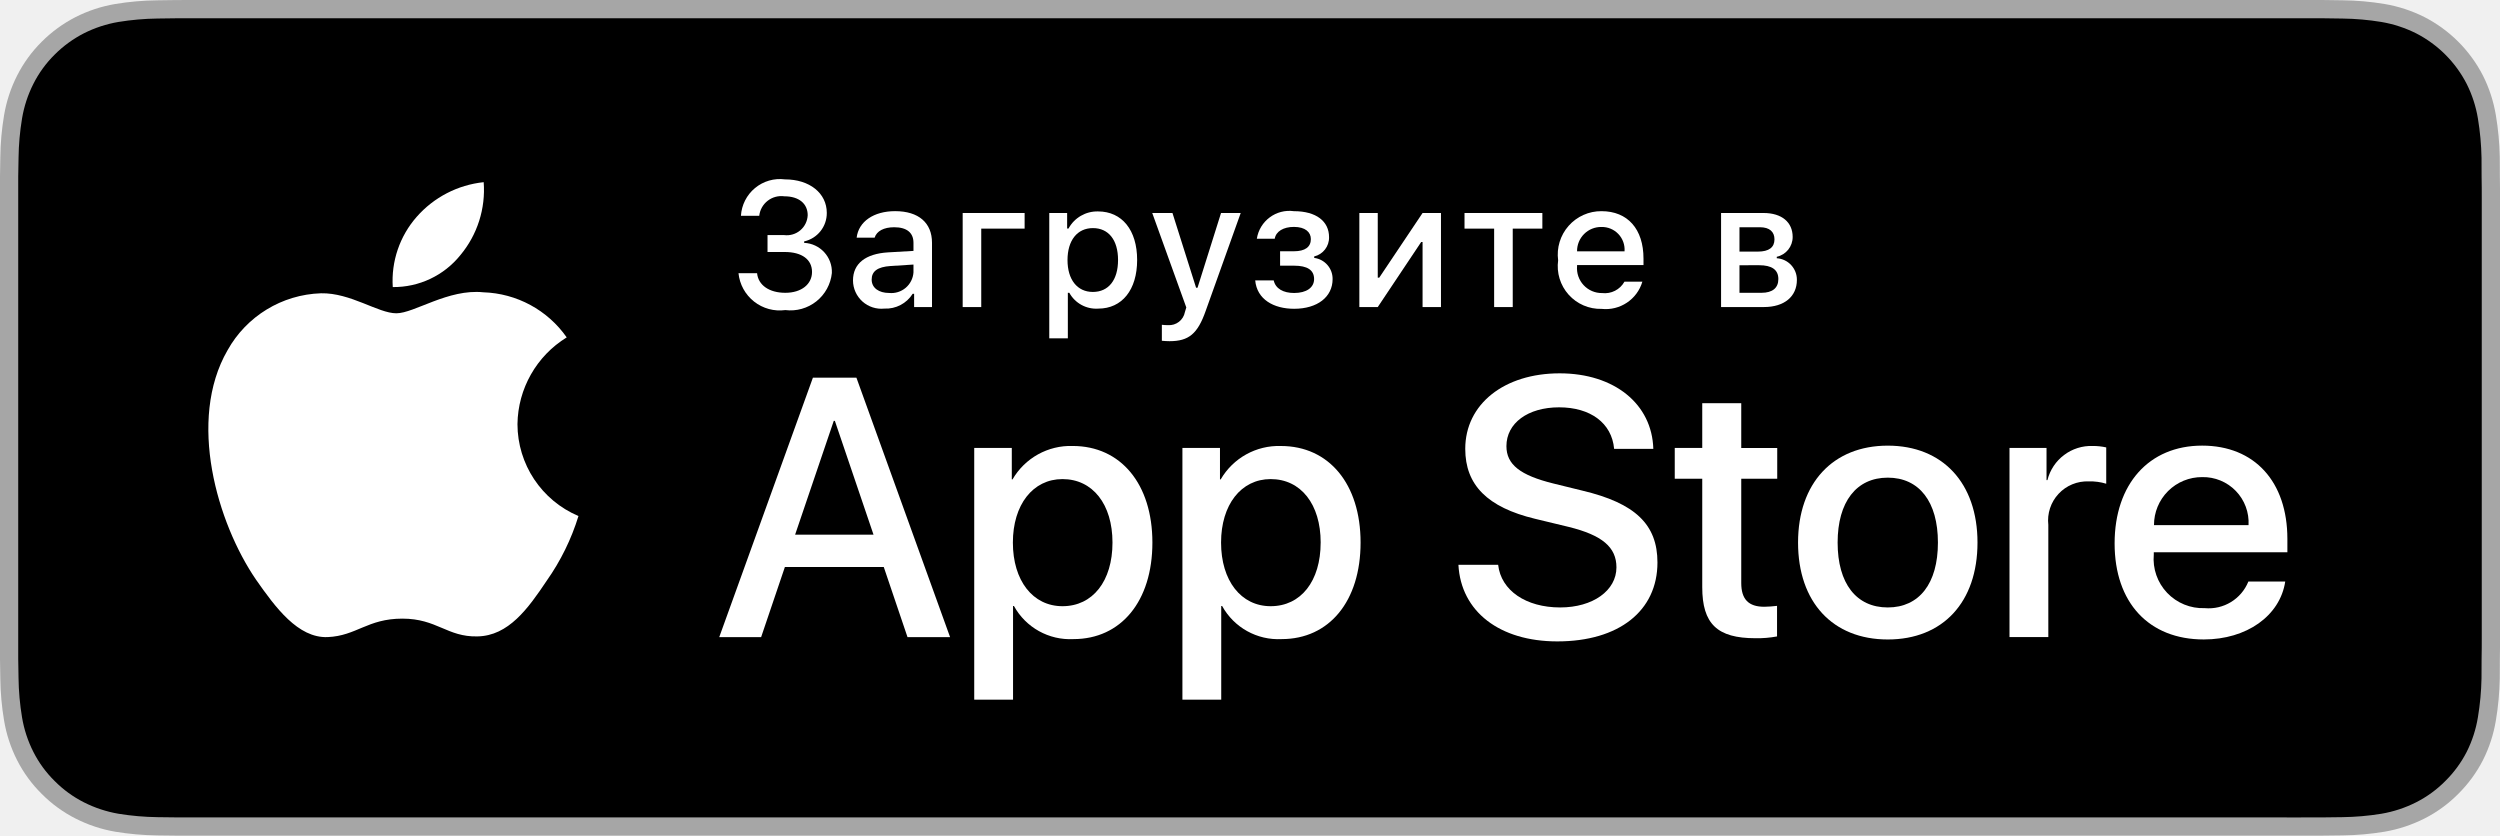
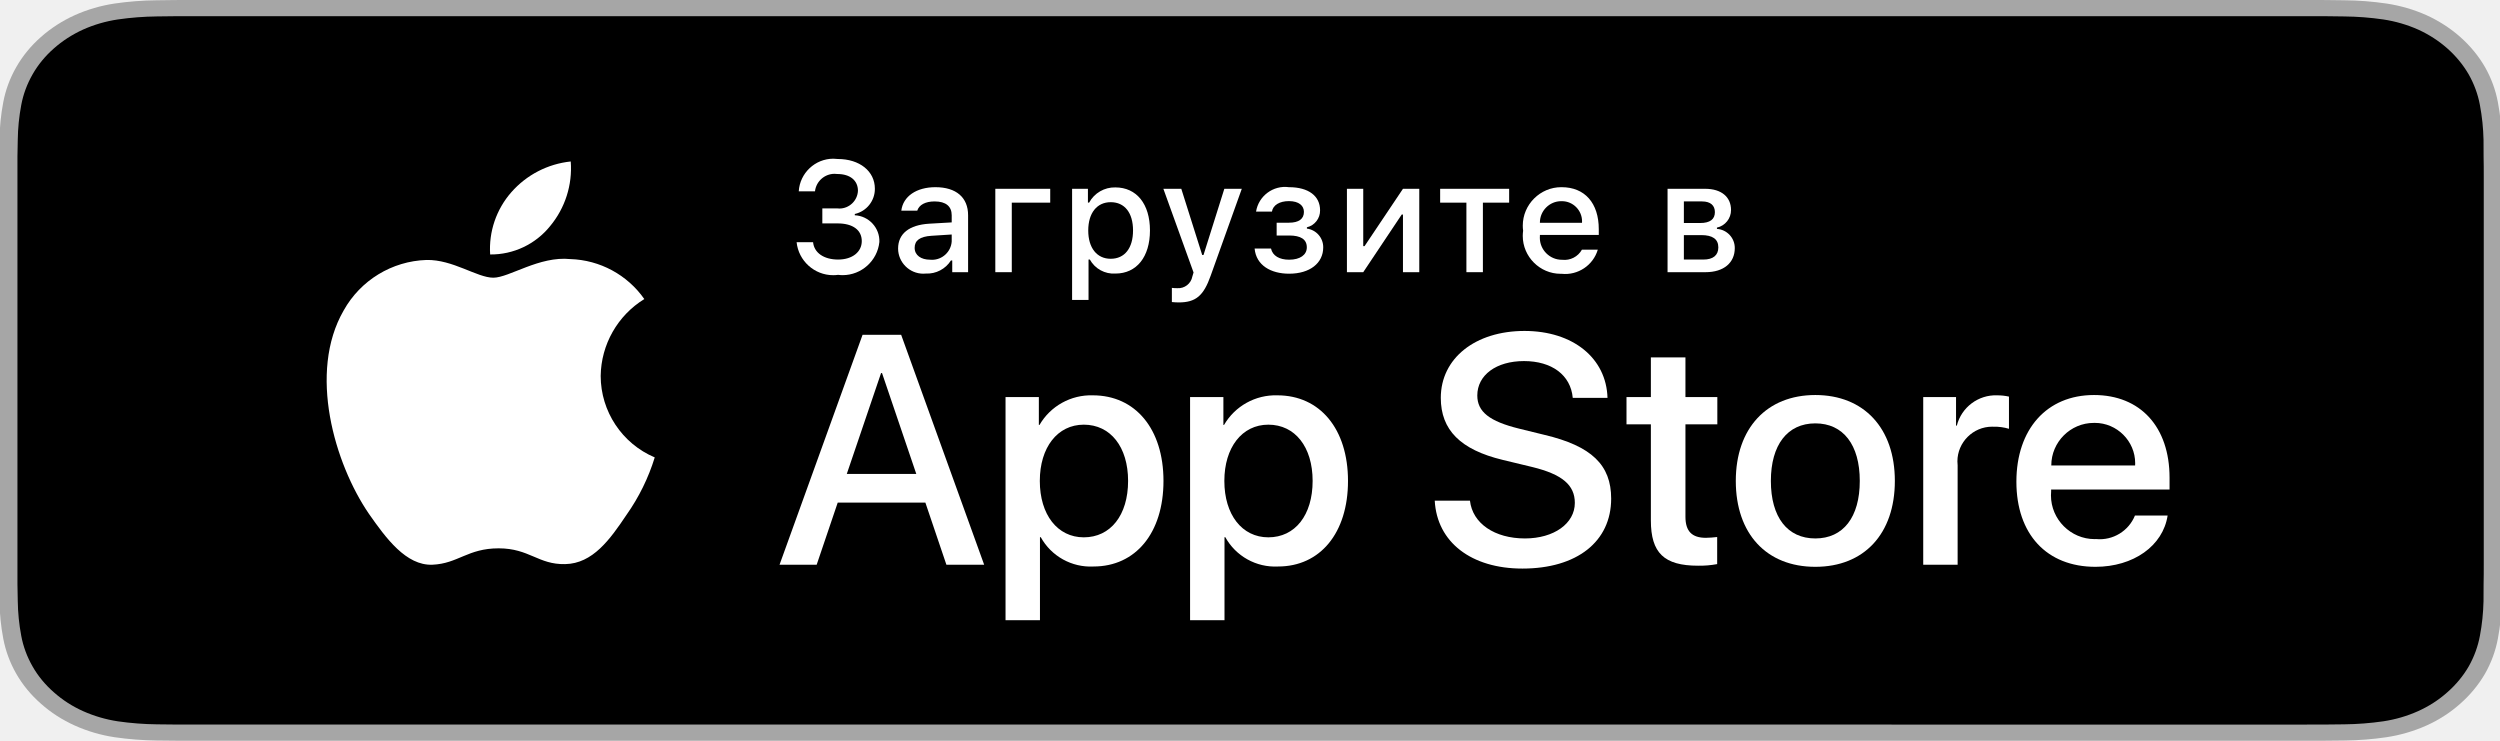
- <svg xmlns="http://www.w3.org/2000/svg" id="livetype" width="119.664" height="40" viewBox="0 0 119.664 40">
+ <svg xmlns="http://www.w3.org/2000/svg" width="100%" height="100%" viewBox="0 0 135 40" version="1.1" xml:space="preserve" style="fill-rule:evenodd;clip-rule:evenodd;stroke-linejoin:round;stroke-miterlimit:1.414;">
  <g>
    <g>
      <g>
-         <path d="M110.135,0H9.535c-.367,0-.729,0-1.095.002-.306.002-.61.008-.919.013A13.215,13.215,0,0,0,5.517.191a6.665,6.665,0,0,0-1.901.627A6.438,6.438,0,0,0,1.998,1.997,6.258,6.258,0,0,0,.819,3.618a6.601,6.601,0,0,0-.625,1.903,12.993,12.993,0,0,0-.179,2.002C.006,7.83.005,8.138,0,8.444V31.559c.005.31.006.611.015.922a12.992,12.992,0,0,0,.179,2.002,6.588,6.588,0,0,0,.625,1.904A6.208,6.208,0,0,0,1.998,38.001a6.274,6.274,0,0,0,1.619,1.179,6.701,6.701,0,0,0,1.901.631,13.455,13.455,0,0,0,2.004.177c.309.007.613.011.919.011C8.806,40,9.168,40,9.535,40H110.135c.359,0,.725,0,1.084-.002.305,0,.617-.004.922-.011a13.279,13.279,0,0,0,2-.177,6.804,6.804,0,0,0,1.908-.631,6.277,6.277,0,0,0,1.617-1.179,6.395,6.395,0,0,0,1.182-1.614,6.604,6.604,0,0,0,.619-1.904,13.506,13.506,0,0,0,.186-2.002c.004-.311.004-.611.004-.922.008-.363.008-.725.008-1.094V9.536c0-.366,0-.729-.008-1.092,0-.307,0-.614-.004-.921a13.507,13.507,0,0,0-.186-2.002,6.618,6.618,0,0,0-.619-1.903,6.466,6.466,0,0,0-2.799-2.8,6.768,6.768,0,0,0-1.908-.627,13.044,13.044,0,0,0-2-.177c-.305-.005-.617-.011-.922-.013-.359-.002-.725-.002-1.084-.002Z" style="fill: #a6a6a6" />
-         <path d="M8.445,39.125c-.305,0-.602-.004-.904-.011a12.687,12.687,0,0,1-1.869-.163,5.884,5.884,0,0,1-1.657-.548,5.406,5.406,0,0,1-1.397-1.017,5.321,5.321,0,0,1-1.021-1.397,5.722,5.722,0,0,1-.543-1.657,12.414,12.414,0,0,1-.167-1.875c-.006-.211-.015-.913-.015-.913V8.444S.882,7.753.888,7.55a12.37,12.37,0,0,1,.166-1.872,5.755,5.755,0,0,1,.543-1.662A5.373,5.373,0,0,1,2.612,2.618,5.565,5.565,0,0,1,4.014,1.595a5.823,5.823,0,0,1,1.653-.544A12.586,12.586,0,0,1,7.543.887L8.445.875H111.214l.913.013a12.385,12.385,0,0,1,1.858.163,5.938,5.938,0,0,1,1.671.548,5.594,5.594,0,0,1,2.415,2.42,5.763,5.763,0,0,1,.535,1.649,12.995,12.995,0,0,1,.174,1.887c.003.283.003.587.003.89.008.375.008.732.008,1.092V30.465c0,.363,0,.718-.008,1.075,0,.325,0,.623-.004.93a12.731,12.731,0,0,1-.171,1.853,5.739,5.739,0,0,1-.54,1.67,5.48,5.48,0,0,1-1.016,1.386,5.413,5.413,0,0,1-1.399,1.022,5.862,5.862,0,0,1-1.668.55,12.542,12.542,0,0,1-1.869.163c-.293.007-.6.011-.897.011l-1.084.002Z" />
+         <path d="M124.346,0l-113.621,0c-0.414,0 -0.824,0 -1.237,0.002c-0.345,0.002 -0.688,0.008 -1.038,0.013c-0.758,0.008 -1.515,0.067 -2.263,0.176c-0.747,0.113 -1.471,0.324 -2.147,0.627c-0.675,0.306 -1.292,0.704 -1.828,1.179c-0.539,0.474 -0.988,1.021 -1.331,1.621c-0.343,0.599 -0.581,1.241 -0.705,1.903c-0.126,0.662 -0.194,1.332 -0.203,2.002c-0.01,0.307 -0.011,0.615 -0.017,0.921l0,23.115c0.006,0.31 0.007,0.611 0.017,0.921c0.009,0.671 0.077,1.341 0.203,2.002c0.124,0.663 0.362,1.306 0.705,1.905c0.343,0.598 0.792,1.143 1.331,1.614c0.534,0.477 1.152,0.875 1.828,1.179c0.676,0.304 1.4,0.517 2.147,0.63c0.749,0.109 1.505,0.168 2.263,0.177c0.35,0.007 0.693,0.011 1.038,0.011c0.413,0.002 0.823,0.002 1.237,0.002l113.621,0c0.406,0 0.819,0 1.224,-0.002c0.345,0 0.698,-0.004 1.042,-0.011c0.757,-0.008 1.512,-0.067 2.259,-0.177c0.749,-0.114 1.476,-0.327 2.155,-0.63c0.676,-0.304 1.293,-0.702 1.826,-1.179c0.538,-0.473 0.988,-1.018 1.335,-1.614c0.341,-0.6 0.577,-1.242 0.699,-1.905c0.126,-0.661 0.196,-1.331 0.21,-2.002c0.004,-0.31 0.004,-0.611 0.004,-0.921c0.009,-0.364 0.009,-0.725 0.009,-1.094l0,-20.929c0,-0.366 0,-0.729 -0.009,-1.092c0,-0.306 0,-0.614 -0.004,-0.921c-0.014,-0.671 -0.084,-1.34 -0.21,-2.002c-0.123,-0.662 -0.358,-1.304 -0.699,-1.903c-0.697,-1.203 -1.803,-2.182 -3.161,-2.8c-0.679,-0.302 -1.406,-0.514 -2.155,-0.627c-0.747,-0.11 -1.502,-0.169 -2.259,-0.176c-0.344,-0.005 -0.697,-0.011 -1.042,-0.013c-0.405,-0.002 -0.818,-0.002 -1.224,-0.002l0,0Z" style="fill:#a6a6a6;fill-rule:nonzero;" />
+         <path d="M9.494,39.125c-0.344,0 -0.68,-0.004 -1.021,-0.011c-0.708,-0.008 -1.413,-0.062 -2.112,-0.163c-0.651,-0.099 -1.281,-0.284 -1.871,-0.548c-0.584,-0.261 -1.117,-0.605 -1.578,-1.016c-0.467,-0.407 -0.857,-0.879 -1.152,-1.397c-0.299,-0.521 -0.506,-1.08 -0.613,-1.657c-0.117,-0.62 -0.179,-1.247 -0.188,-1.875c-0.008,-0.211 -0.017,-0.913 -0.017,-0.913l0,-23.101c0,0 0.01,-0.691 0.017,-0.894c0.008,-0.628 0.071,-1.253 0.187,-1.872c0.107,-0.579 0.314,-1.139 0.613,-1.662c0.295,-0.518 0.682,-0.99 1.147,-1.398c0.464,-0.412 0.999,-0.757 1.584,-1.023c0.588,-0.263 1.217,-0.446 1.867,-0.544c0.701,-0.101 1.409,-0.156 2.118,-0.164l1.019,-0.012l116.071,0l1.031,0.013c0.703,0.007 1.405,0.061 2.099,0.162c0.656,0.099 1.292,0.284 1.887,0.548c1.172,0.535 2.126,1.381 2.728,2.42c0.294,0.52 0.498,1.076 0.604,1.649c0.118,0.624 0.183,1.255 0.197,1.887c0.003,0.283 0.003,0.588 0.003,0.89c0.009,0.375 0.009,0.732 0.009,1.092l0,20.929c0,0.363 0,0.718 -0.009,1.075c0,0.325 0,0.623 -0.004,0.93c-0.014,0.621 -0.078,1.24 -0.193,1.853c-0.106,0.581 -0.312,1.145 -0.61,1.67c-0.298,0.513 -0.685,0.98 -1.147,1.386c-0.462,0.414 -0.996,0.759 -1.581,1.022c-0.593,0.266 -1.228,0.452 -1.884,0.55c-0.698,0.101 -1.404,0.156 -2.111,0.163c-0.331,0.007 -0.677,0.011 -1.014,0.011l-1.224,0.002l-114.852,-0.002Z" style="fill-rule:nonzero;" />
      </g>
-       <g id="_Group_" data-name="&lt;Group&gt;">
-         <g id="_Group_2" data-name="&lt;Group&gt;">
-           <g id="_Group_3" data-name="&lt;Group&gt;">
-             <path id="_Path_" data-name="&lt;Path&gt;" d="M24.769,20.301a4.949,4.949,0,0,1,2.357-4.152,5.066,5.066,0,0,0-3.991-2.158c-1.679-.176-3.307,1.005-4.163,1.005-.872,0-2.19-.987-3.608-.958a5.315,5.315,0,0,0-4.473,2.728c-1.934,3.348-.491,8.269,1.361,10.976.927,1.325,2.01,2.806,3.428,2.753,1.387-.058,1.905-.884,3.579-.884,1.659,0,2.145.884,3.591.851,1.488-.024,2.426-1.331,3.321-2.669a10.962,10.962,0,0,0,1.518-3.093A4.782,4.782,0,0,1,24.769,20.301Z" style="fill: #fff" />
-             <path id="_Path_2" data-name="&lt;Path&gt;" d="M22.037,12.211a4.872,4.872,0,0,0,1.115-3.491,4.957,4.957,0,0,0-3.208,1.66,4.636,4.636,0,0,0-1.144,3.361A4.099,4.099,0,0,0,22.037,12.211Z" style="fill: #fff" />
-           </g>
+       <g id="_Group_">
+         <g id="_Group_3_">
+           <path id="_Path_" d="M32.437,20.301c0.022,-1.695 0.913,-3.265 2.356,-4.152c-0.915,-1.307 -2.396,-2.108 -3.991,-2.158c-1.679,-0.176 -3.307,1.005 -4.163,1.005c-0.872,0 -2.189,-0.988 -3.608,-0.958c-1.865,0.06 -3.566,1.097 -4.473,2.727c-1.934,3.349 -0.491,8.27 1.361,10.977c0.927,1.325 2.01,2.805 3.428,2.753c1.387,-0.058 1.905,-0.885 3.579,-0.885c1.659,0 2.145,0.885 3.591,0.852c1.489,-0.025 2.426,-1.332 3.321,-2.67c0.666,-0.944 1.178,-1.988 1.518,-3.092c-1.764,-0.746 -2.917,-2.484 -2.919,-4.399Z" style="fill:#fff;fill-rule:nonzero;" />
+           <path id="_Path_2_" d="M29.705,12.211c0.811,-0.974 1.212,-2.227 1.115,-3.491c-1.24,0.13 -2.386,0.723 -3.208,1.66c-0.812,0.924 -1.223,2.134 -1.144,3.361c1.256,0.013 2.45,-0.552 3.237,-1.53Z" style="fill:#fff;fill-rule:nonzero;" />
        </g>
        <g>
-           <path d="M42.302,27.14h-4.733l-1.137,3.356H34.427l4.483-12.418h2.083l4.483,12.418H43.438ZM38.059,25.591h3.752l-1.85-5.447h-.052Z" style="fill: #fff" />
-           <path d="M55.16,25.97c0,2.813-1.506,4.621-3.778,4.621a3.069,3.069,0,0,1-2.849-1.584h-.043v4.484h-1.858V21.442H48.43v1.506h.034a3.212,3.212,0,0,1,2.883-1.601C53.645,21.348,55.16,23.164,55.16,25.97Zm-1.91,0c0-1.833-.947-3.038-2.393-3.038-1.42,0-2.375,1.23-2.375,3.038,0,1.824.955,3.046,2.375,3.046C52.302,29.016,53.25,27.819,53.25,25.97Z" style="fill: #fff" />
-           <path d="M65.125,25.97c0,2.813-1.506,4.621-3.778,4.621a3.069,3.069,0,0,1-2.849-1.584h-.043v4.484h-1.858V21.442H58.395v1.506h.034A3.212,3.212,0,0,1,61.312,21.348C63.61,21.348,65.125,23.164,65.125,25.97Zm-1.91,0c0-1.833-.947-3.038-2.393-3.038-1.42,0-2.375,1.23-2.375,3.038,0,1.824.955,3.046,2.375,3.046C62.267,29.016,63.214,27.819,63.214,25.97Z" style="fill: #fff" />
-           <path d="M71.71,27.036c.138,1.231,1.334,2.04,2.969,2.04,1.566,0,2.693-.809,2.693-1.919,0-.964-.68-1.541-2.289-1.937l-1.609-.388c-2.28-.551-3.339-1.617-3.339-3.348,0-2.143,1.867-3.614,4.519-3.614,2.624,0,4.423,1.472,4.483,3.614h-1.876c-.112-1.239-1.137-1.987-2.634-1.987s-2.521.757-2.521,1.858c0,.878.654,1.395,2.255,1.79l1.368.336c2.548.603,3.606,1.626,3.606,3.442,0,2.323-1.851,3.778-4.794,3.778-2.754,0-4.613-1.421-4.733-3.667Z" style="fill: #fff" />
-           <path d="M83.346,19.3v2.143h1.722v1.472H83.346v4.991c0,.775.345,1.137,1.102,1.137a5.808,5.808,0,0,0,.611-.043v1.463a5.104,5.104,0,0,1-1.032.086c-1.833,0-2.548-.688-2.548-2.444V22.914H80.163V21.442H81.479V19.3Z" style="fill: #fff" />
-           <path d="M86.065,25.97c0-2.849,1.678-4.639,4.294-4.639,2.625,0,4.295,1.79,4.295,4.639,0,2.856-1.661,4.639-4.295,4.639C87.726,30.608,86.065,28.826,86.065,25.97Zm6.695,0c0-1.954-.896-3.107-2.401-3.107s-2.4,1.162-2.4,3.107c0,1.962.895,3.106,2.4,3.106S92.76,27.932,92.76,25.97Z" style="fill: #fff" />
-           <path d="M96.186,21.442h1.772v1.541h.043a2.159,2.159,0,0,1,2.178-1.636,2.866,2.866,0,0,1,.637.069v1.738a2.598,2.598,0,0,0-.835-.112,1.873,1.873,0,0,0-1.937,2.083v5.37h-1.858Z" style="fill: #fff" />
-           <path d="M109.384,27.837c-.25,1.644-1.851,2.771-3.898,2.771-2.634,0-4.269-1.765-4.269-4.596,0-2.84,1.644-4.682,4.19-4.682,2.505,0,4.08,1.721,4.08,4.466v.637h-6.395v.112a2.358,2.358,0,0,0,2.436,2.564,2.048,2.048,0,0,0,2.091-1.273Zm-6.282-2.702h4.526a2.177,2.177,0,0,0-2.221-2.298A2.292,2.292,0,0,0,103.102,25.135Z" style="fill: #fff" />
+           <path d="M49.97,27.14l-4.733,0l-1.137,3.356l-2.005,0l4.484,-12.418l2.083,0l4.483,12.418l-2.039,0l-1.136,-3.356Zm-4.243,-1.549l3.752,0l-1.85,-5.447l-0.051,0l-1.851,5.447Z" style="fill:#fff;fill-rule:nonzero;" />
+           <path d="M62.828,25.97c0,2.813 -1.506,4.621 -3.779,4.621c-1.172,0.061 -2.282,-0.556 -2.848,-1.584l-0.043,0l0,4.484l-1.859,0l0,-12.049l1.799,0l0,1.506l0.034,0c0.592,-1.022 1.702,-1.638 2.883,-1.6c2.298,0 3.813,1.816 3.813,4.622Zm-1.911,0c0,-1.833 -0.947,-3.038 -2.392,-3.038c-1.42,0 -2.375,1.23 -2.375,3.038c0,1.824 0.955,3.046 2.375,3.046c1.445,0 2.392,-1.197 2.392,-3.046Z" style="fill:#fff;fill-rule:nonzero;" />
+           <path d="M72.792,25.97c0,2.813 -1.505,4.621 -3.778,4.621c-1.173,0.061 -2.282,-0.556 -2.848,-1.584l-0.043,0l0,4.484l-1.859,0l0,-12.049l1.799,0l0,1.506l0.034,0c0.592,-1.022 1.702,-1.638 2.883,-1.6c2.298,0 3.812,1.816 3.812,4.622Zm-1.91,0c0,-1.833 -0.947,-3.038 -2.392,-3.038c-1.42,0 -2.375,1.23 -2.375,3.038c0,1.824 0.955,3.046 2.375,3.046c1.445,0 2.392,-1.197 2.392,-3.046l0,0Z" style="fill:#fff;fill-rule:nonzero;" />
+           <path d="M79.378,27.036c0.138,1.232 1.334,2.04 2.969,2.04c1.567,0 2.694,-0.808 2.694,-1.919c0,-0.964 -0.68,-1.541 -2.29,-1.936l-1.609,-0.388c-2.28,-0.551 -3.339,-1.617 -3.339,-3.348c0,-2.142 1.867,-3.614 4.519,-3.614c2.624,0 4.423,1.472 4.483,3.614l-1.876,0c-0.112,-1.239 -1.137,-1.987 -2.634,-1.987c-1.497,0 -2.521,0.757 -2.521,1.858c0,0.878 0.654,1.395 2.255,1.79l1.368,0.336c2.548,0.603 3.606,1.626 3.606,3.443c0,2.323 -1.85,3.778 -4.794,3.778c-2.753,0 -4.613,-1.421 -4.733,-3.667l1.902,0Z" style="fill:#fff;fill-rule:nonzero;" />
+           <path d="M91.014,19.3l0,2.142l1.722,0l0,1.472l-1.722,0l0,4.991c0,0.776 0.345,1.137 1.102,1.137c0.204,-0.004 0.408,-0.018 0.611,-0.043l0,1.463c-0.34,0.063 -0.686,0.092 -1.032,0.086c-1.833,0 -2.548,-0.689 -2.548,-2.445l0,-5.189l-1.316,0l0,-1.472l1.316,0l0,-2.142l1.867,0Z" style="fill:#fff;fill-rule:nonzero;" />
+           <path d="M93.733,25.97c0,-2.849 1.678,-4.639 4.294,-4.639c2.625,0 4.295,1.79 4.295,4.639c0,2.856 -1.661,4.638 -4.295,4.638c-2.633,0 -4.294,-1.782 -4.294,-4.638Zm6.695,0c0,-1.954 -0.895,-3.108 -2.401,-3.108c-1.506,0 -2.4,1.162 -2.4,3.108c0,1.962 0.894,3.106 2.4,3.106c1.506,0 2.401,-1.144 2.401,-3.106l0,0Z" style="fill:#fff;fill-rule:nonzero;" />
+           <path d="M103.854,21.442l1.772,0l0,1.541l0.043,0c0.247,-0.988 1.16,-1.674 2.178,-1.635c0.214,-0.001 0.428,0.022 0.637,0.069l0,1.738c-0.27,-0.082 -0.552,-0.12 -0.835,-0.112c-0.025,-0.001 -0.051,-0.002 -0.076,-0.002c-1.027,0 -1.873,0.846 -1.873,1.873c0,0.071 0.004,0.142 0.012,0.212l0,5.37l-1.858,0l0,-9.054Z" style="fill:#fff;fill-rule:nonzero;" />
+           <path d="M117.052,27.837c-0.25,1.643 -1.85,2.771 -3.898,2.771c-2.634,0 -4.269,-1.764 -4.269,-4.595c0,-2.84 1.644,-4.682 4.191,-4.682c2.505,0 4.08,1.721 4.08,4.466l0,0.637l-6.395,0l0,0.112c-0.006,0.069 -0.009,0.138 -0.009,0.208c0,1.293 1.064,2.358 2.358,2.358c0.029,0 0.058,-0.001 0.087,-0.002c0.899,0.085 1.753,-0.435 2.091,-1.273l1.764,0Zm-6.282,-2.702l4.526,0c0.003,-0.041 0.004,-0.081 0.004,-0.121c0,-1.195 -0.983,-2.178 -2.178,-2.178c-0.015,0 -0.031,0.001 -0.046,0.001c-0.005,0 -0.009,0 -0.014,0c-1.257,0 -2.292,1.035 -2.292,2.292c0,0.002 0,0.004 0,0.006l0,0Z" style="fill:#fff;fill-rule:nonzero;" />
        </g>
      </g>
    </g>
-     <g id="_Group_4" data-name="&lt;Group&gt;">
-       <g>
-         <path d="M36.738,11.253h.798a1.002,1.002,0,0,0,1.125-.951c0-.55-.414-.906-1.116-.906a1.064,1.064,0,0,0-1.204.935h-.876a1.871,1.871,0,0,1,2.108-1.745c1.175,0,2.002.658,2.002,1.604a1.386,1.386,0,0,1-1.084,1.365v.07a1.39,1.39,0,0,1,1.327,1.443,1.993,1.993,0,0,1-2.229,1.774,1.983,1.983,0,0,1-2.241-1.766h.89c.054.571.578.939,1.352.939s1.278-.414,1.278-.997c0-.591-.476-.956-1.307-.956H36.738Z" style="fill: #fff" />
-         <path d="M40.829,13.424c0-.811.604-1.278,1.675-1.344l1.22-.07v-.389c0-.476-.313-.744-.922-.744-.496,0-.839.182-.938.5h-.86c.091-.773.819-1.27,1.841-1.27,1.129,0,1.766.562,1.766,1.513v3.077h-.856v-.633h-.07a1.515,1.515,0,0,1-1.353.707A1.36,1.36,0,0,1,40.829,13.424Zm2.895-.385v-.376L42.624,12.733c-.62.042-.901.252-.901.649,0,.405.352.641.835.641A1.062,1.062,0,0,0,43.724,13.04Z" style="fill: #fff" />
-         <path d="M46.968,10.943v3.755h-.889V10.195H49.044v.748Z" style="fill: #fff" />
-         <path d="M54.43,12.444c0,1.431-.724,2.328-1.86,2.328a1.468,1.468,0,0,1-1.386-.756H51.113v2.179h-.889v-6h.855V10.939h.066a1.564,1.564,0,0,1,1.414-.819C53.706,10.12,54.43,11.013,54.43,12.444Zm-.914,0c0-.951-.45-1.526-1.203-1.526-.748,0-1.216.587-1.216,1.53,0,.938.468,1.526,1.212,1.526C53.065,13.974,53.516,13.399,53.516,12.444Z" style="fill: #fff" />
-         <path d="M55.613,16.311v-.765a2.1,2.1,0,0,0,.29.017.77.77,0,0,0,.814-.628l.066-.219-1.63-4.52h.968L57.251,13.771h.07l1.125-3.577h.942L57.71,14.884c-.385,1.096-.811,1.447-1.729,1.447C55.907,16.331,55.696,16.323,55.613,16.311Z" style="fill: #fff" />
-         <path d="M60.081,13.42h.885c.087.397.459.604.979.604.592,0,.955-.261.955-.666,0-.434-.326-.641-.955-.641H61.272v-.69h.662c.537,0,.811-.207.811-.583,0-.331-.265-.583-.811-.583-.497,0-.86.211-.918.566H60.159a1.578,1.578,0,0,1,1.774-1.319c1.07,0,1.683.484,1.683,1.245a.925.925,0,0,1-.711.922v.07a1.01,1.01,0,0,1,.881,1.013c0,.856-.729,1.422-1.841,1.422C60.962,14.78,60.163,14.33,60.081,13.42Z" style="fill: #fff" />
-         <path d="M65.066,14.698V10.195h.881V13.292h.07l2.075-3.097h.881v4.503h-.881V11.584H68.026l-2.079,3.114Z" style="fill: #fff" />
-         <path d="M73.826,10.943h-1.418v3.755h-.89V10.943h-1.418v-.748H73.826Z" style="fill: #fff" />
-         <path d="M78.613,13.482a1.83,1.83,0,0,1-1.952,1.303,2.045,2.045,0,0,1-2.08-2.324,2.077,2.077,0,0,1,2.076-2.353c1.253,0,2.01.856,2.01,2.27V12.688H75.487v.05a1.189,1.189,0,0,0,1.199,1.29,1.079,1.079,0,0,0,1.07-.546Zm-3.126-1.451h2.273a1.086,1.086,0,0,0-1.107-1.167A1.15,1.15,0,0,0,75.487,12.031Z" style="fill: #fff" />
-         <path d="M82.38,10.195h2.03c.881,0,1.397.446,1.397,1.145a.968.968,0,0,1-.761.951v.07a1.028,1.028,0,0,1,.963,1.038c0,.786-.591,1.298-1.579,1.298H82.38Zm.881.682v1.166h.881c.537,0,.794-.207.794-.587,0-.351-.224-.579-.695-.579Zm0,1.819v1.319H84.315c.525,0,.807-.232.807-.658,0-.451-.318-.662-.918-.662Z" style="fill: #fff" />
-       </g>
+     <g id="_Group_4_">
+       <path d="M44.406,11.253l0.798,0c0.041,0.006 0.083,0.008 0.124,0.008c0.533,0 0.978,-0.426 1.001,-0.959c0,-0.55 -0.414,-0.906 -1.116,-0.906c-0.049,-0.006 -0.098,-0.01 -0.147,-0.01c-0.539,0 -0.997,0.41 -1.057,0.945l-0.876,0c0.058,-0.983 0.882,-1.761 1.867,-1.761c0.081,0 0.161,0.006 0.241,0.016c1.175,0 2.002,0.658 2.002,1.604c0.006,0.652 -0.448,1.223 -1.084,1.365l0,0.07c0.759,0.034 1.357,0.684 1.327,1.443c-0.104,1.012 -0.966,1.79 -1.982,1.79c-0.083,0 -0.165,-0.006 -0.246,-0.016c-0.089,0.012 -0.178,0.018 -0.268,0.018c-1.013,0 -1.871,-0.776 -1.973,-1.783l0.889,0c0.054,0.57 0.578,0.939 1.352,0.939c0.773,0 1.278,-0.414 1.278,-0.997c0,-0.591 -0.475,-0.955 -1.306,-0.955l-0.824,0l0,-0.811Z" style="fill:#fff;fill-rule:nonzero;" />
+       <path d="M48.497,13.424c0,-0.81 0.605,-1.278 1.675,-1.344l1.22,-0.07l0,-0.389c0,-0.475 -0.314,-0.744 -0.922,-0.744c-0.496,0 -0.839,0.182 -0.939,0.5l-0.86,0c0.091,-0.773 0.819,-1.269 1.841,-1.269c1.129,0 1.765,0.562 1.765,1.513l0,3.077l-0.856,0l0,-0.633l-0.07,0c-0.291,0.461 -0.808,0.732 -1.353,0.707c-0.047,0.005 -0.094,0.007 -0.141,0.007c-0.744,0 -1.357,-0.61 -1.36,-1.355Zm2.895,-0.384l0,-0.377l-1.1,0.07c-0.62,0.042 -0.901,0.253 -0.901,0.65c0,0.405 0.351,0.641 0.835,0.641c0.035,0.004 0.071,0.005 0.107,0.005c0.555,0 1.021,-0.435 1.059,-0.989Z" style="fill:#fff;fill-rule:nonzero;" />
+       <path d="M54.636,10.943l0,3.755l-0.889,0l0,-4.503l2.965,0l0,0.748l-2.076,0Z" style="fill:#fff;fill-rule:nonzero;" />
+       <path d="M62.098,12.444c0,1.431 -0.724,2.328 -1.861,2.328c-0.568,0.039 -1.11,-0.257 -1.385,-0.756l-0.071,0l0,2.179l-0.888,0l0,-6l0.855,0l0,0.744l0.066,0c0.28,-0.516 0.828,-0.833 1.415,-0.819c1.145,0 1.869,0.893 1.869,2.324Zm-0.914,0c0,-0.951 -0.451,-1.526 -1.204,-1.526c-0.748,0 -1.215,0.587 -1.215,1.53c0,0.939 0.467,1.526 1.212,1.526c0.756,0 1.207,-0.575 1.207,-1.53Z" style="fill:#fff;fill-rule:nonzero;" />
+       <path d="M63.281,16.311l0,-0.766c0.096,0.013 0.193,0.018 0.29,0.017c0.39,0.029 0.744,-0.244 0.815,-0.628l0.066,-0.22l-1.63,-4.519l0.968,0l1.129,3.576l0.07,0l1.125,-3.576l0.943,0l-1.679,4.689c-0.385,1.095 -0.811,1.447 -1.729,1.447c-0.074,0 -0.285,-0.008 -0.368,-0.02Z" style="fill:#fff;fill-rule:nonzero;" />
+       <path d="M67.749,13.42l0.885,0c0.087,0.397 0.459,0.604 0.979,0.604c0.592,0 0.955,-0.261 0.955,-0.666c0,-0.434 -0.326,-0.641 -0.955,-0.641l-0.674,0l0,-0.691l0.663,0c0.537,0 0.81,-0.206 0.81,-0.583c0,-0.33 -0.265,-0.583 -0.81,-0.583c-0.497,0 -0.861,0.211 -0.918,0.567l-0.857,0c0.133,-0.845 0.928,-1.436 1.775,-1.319c1.07,0 1.682,0.484 1.682,1.245c0.01,0.435 -0.287,0.821 -0.711,0.921l0,0.071c0.506,0.065 0.887,0.503 0.881,1.013c0,0.856 -0.728,1.422 -1.841,1.422c-0.983,0 -1.782,-0.45 -1.864,-1.36Z" style="fill:#fff;fill-rule:nonzero;" />
+       <path d="M72.734,14.698l0,-4.503l0.881,0l0,3.097l0.07,0l2.075,-3.097l0.881,0l0,4.503l-0.881,0l0,-3.114l-0.066,0l-2.079,3.114l-0.881,0Z" style="fill:#fff;fill-rule:nonzero;" />
+       <path d="M81.494,10.943l-1.418,0l0,3.755l-0.89,0l0,-3.755l-1.418,0l0,-0.748l3.726,0l0,0.748Z" style="fill:#fff;fill-rule:nonzero;" />
+       <path d="M86.281,13.482c-0.249,0.846 -1.076,1.397 -1.952,1.303c-0.018,0 -0.036,0 -0.054,0c-1.122,0 -2.046,-0.923 -2.046,-2.045c0,-0.093 0.007,-0.187 0.02,-0.28c-0.013,-0.091 -0.019,-0.183 -0.019,-0.275c0,-1.14 0.938,-2.077 2.077,-2.077c0.006,0 0.012,0 0.018,0c1.253,0 2.009,0.856 2.009,2.27l0,0.31l-3.179,0l0,0.05c-0.003,0.033 -0.004,0.067 -0.004,0.101c0,0.652 0.536,1.189 1.189,1.189c0.004,0 0.009,0 0.014,0c0.434,0.052 0.858,-0.165 1.07,-0.546l0.857,0Zm-3.126,-1.451l2.273,0c0.002,-0.027 0.003,-0.054 0.003,-0.081c0,-0.596 -0.49,-1.086 -1.086,-1.086c-0.008,0 -0.016,0 -0.024,0c-0.005,0 -0.011,0 -0.016,0c-0.631,0 -1.15,0.519 -1.15,1.151c0,0.005 0,0.01 0,0.016l0,0Z" style="fill:#fff;fill-rule:nonzero;" />
+       <path d="M90.048,10.195l2.031,0c0.88,0 1.397,0.446 1.397,1.145c0.003,0.455 -0.316,0.854 -0.761,0.951l0,0.07c0.543,0.035 0.97,0.494 0.963,1.038c0,0.786 -0.591,1.299 -1.579,1.299l-2.051,0l0,-4.503Zm0.881,0.682l0,1.166l0.881,0c0.537,0 0.794,-0.207 0.794,-0.587c0,-0.352 -0.224,-0.579 -0.695,-0.579l-0.98,0Zm0,1.819l0,1.32l1.054,0c0.525,0 0.807,-0.232 0.807,-0.658c0,-0.451 -0.319,-0.662 -0.918,-0.662l-0.943,0Z" style="fill:#fff;fill-rule:nonzero;" />
    </g>
  </g>
</svg>
